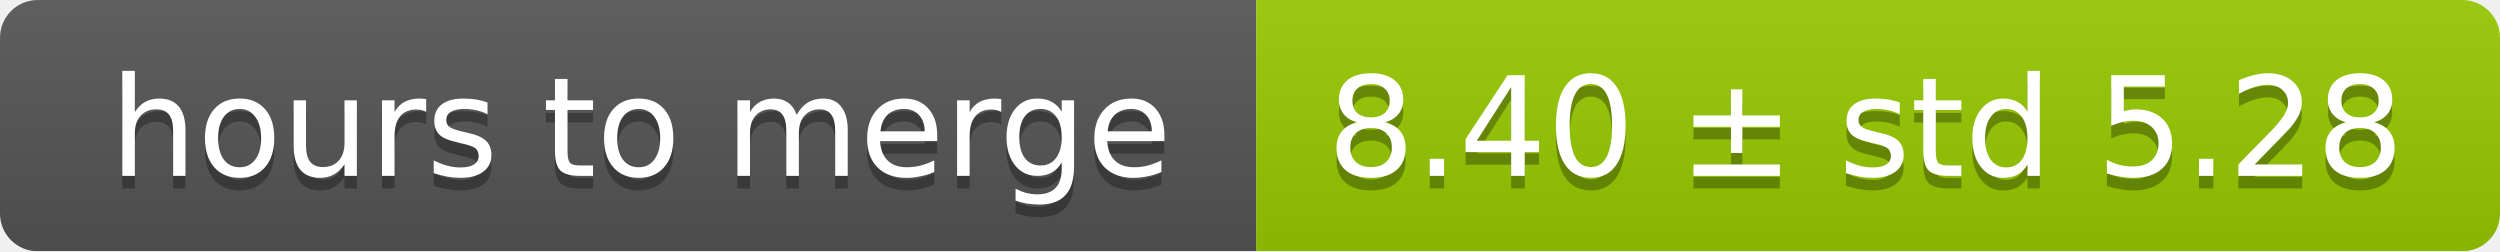
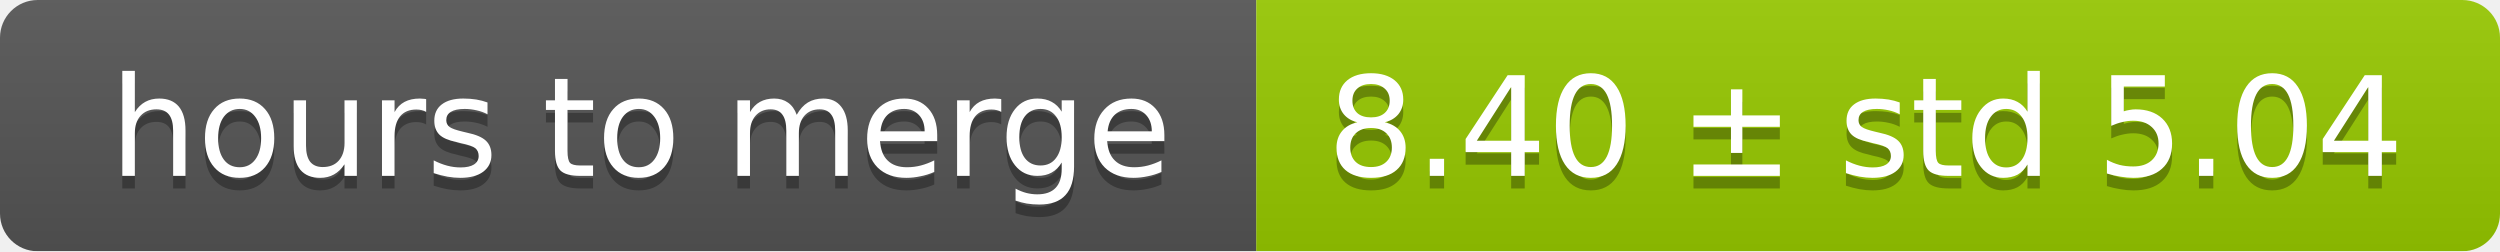
<svg xmlns="http://www.w3.org/2000/svg" width="199" height="20">
  <linearGradient id="smooth" x2="0" y2="100%">
    <stop offset="0" stop-color="#bbb" stop-opacity=".1" />
    <stop offset="1" stop-opacity=".1" />
  </linearGradient>
  <mask id="round">
    <rect width="199" height="20" rx="3" fill="#fff" />
  </mask>
  <g mask="url(#round)">
    <rect width="100" height="20" fill="#555" />
    <rect x="100" width="99" height="20" fill="#97ca00" />
    <rect width="199" height="20" fill="url(#smooth)" />
  </g>
  <g fill="#fff" text-anchor="middle" font-family="DejaVu Sans,Verdana,Geneva,sans-serif" font-size="11">
    <text x="51" y="15" fill="#010101" fill-opacity=".3">hours to merge</text>
    <text x="51" y="14">hours to merge</text>
-     <text x="148.5" y="15" fill="#010101" fill-opacity=".3">8.40 ± std 5.28</text>
-     <text x="148.5" y="14">8.40 ± std 5.28</text>
+     <text x="148.5" y="15" fill="#010101" fill-opacity=".3">8.40 ± std 5.04</text>
+     <text x="148.5" y="14">8.40 ± std 5.04</text>
  </g>
</svg>
